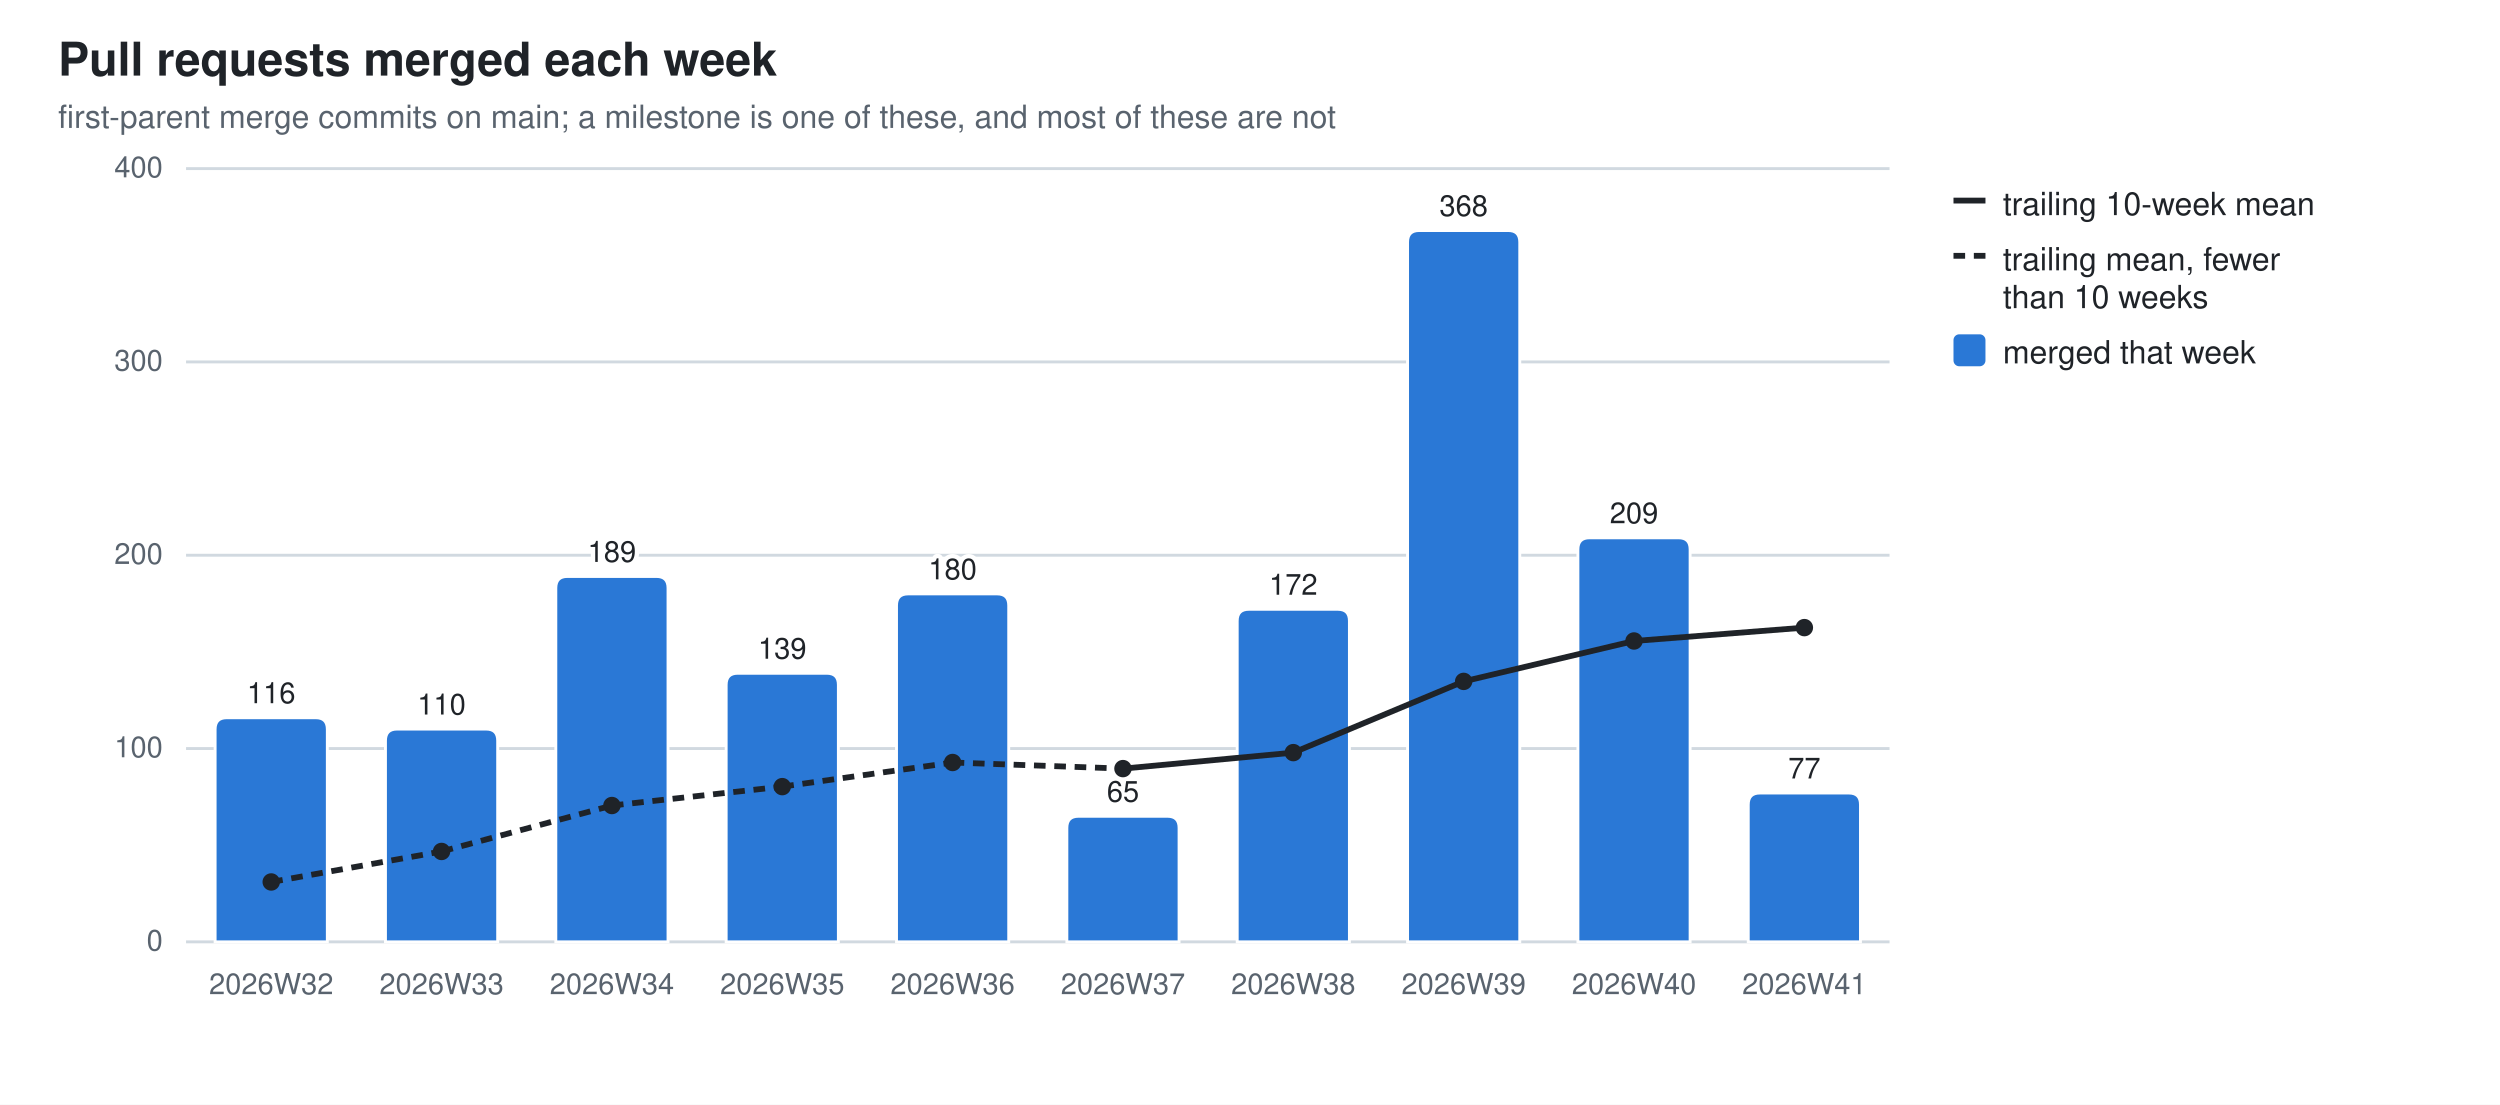
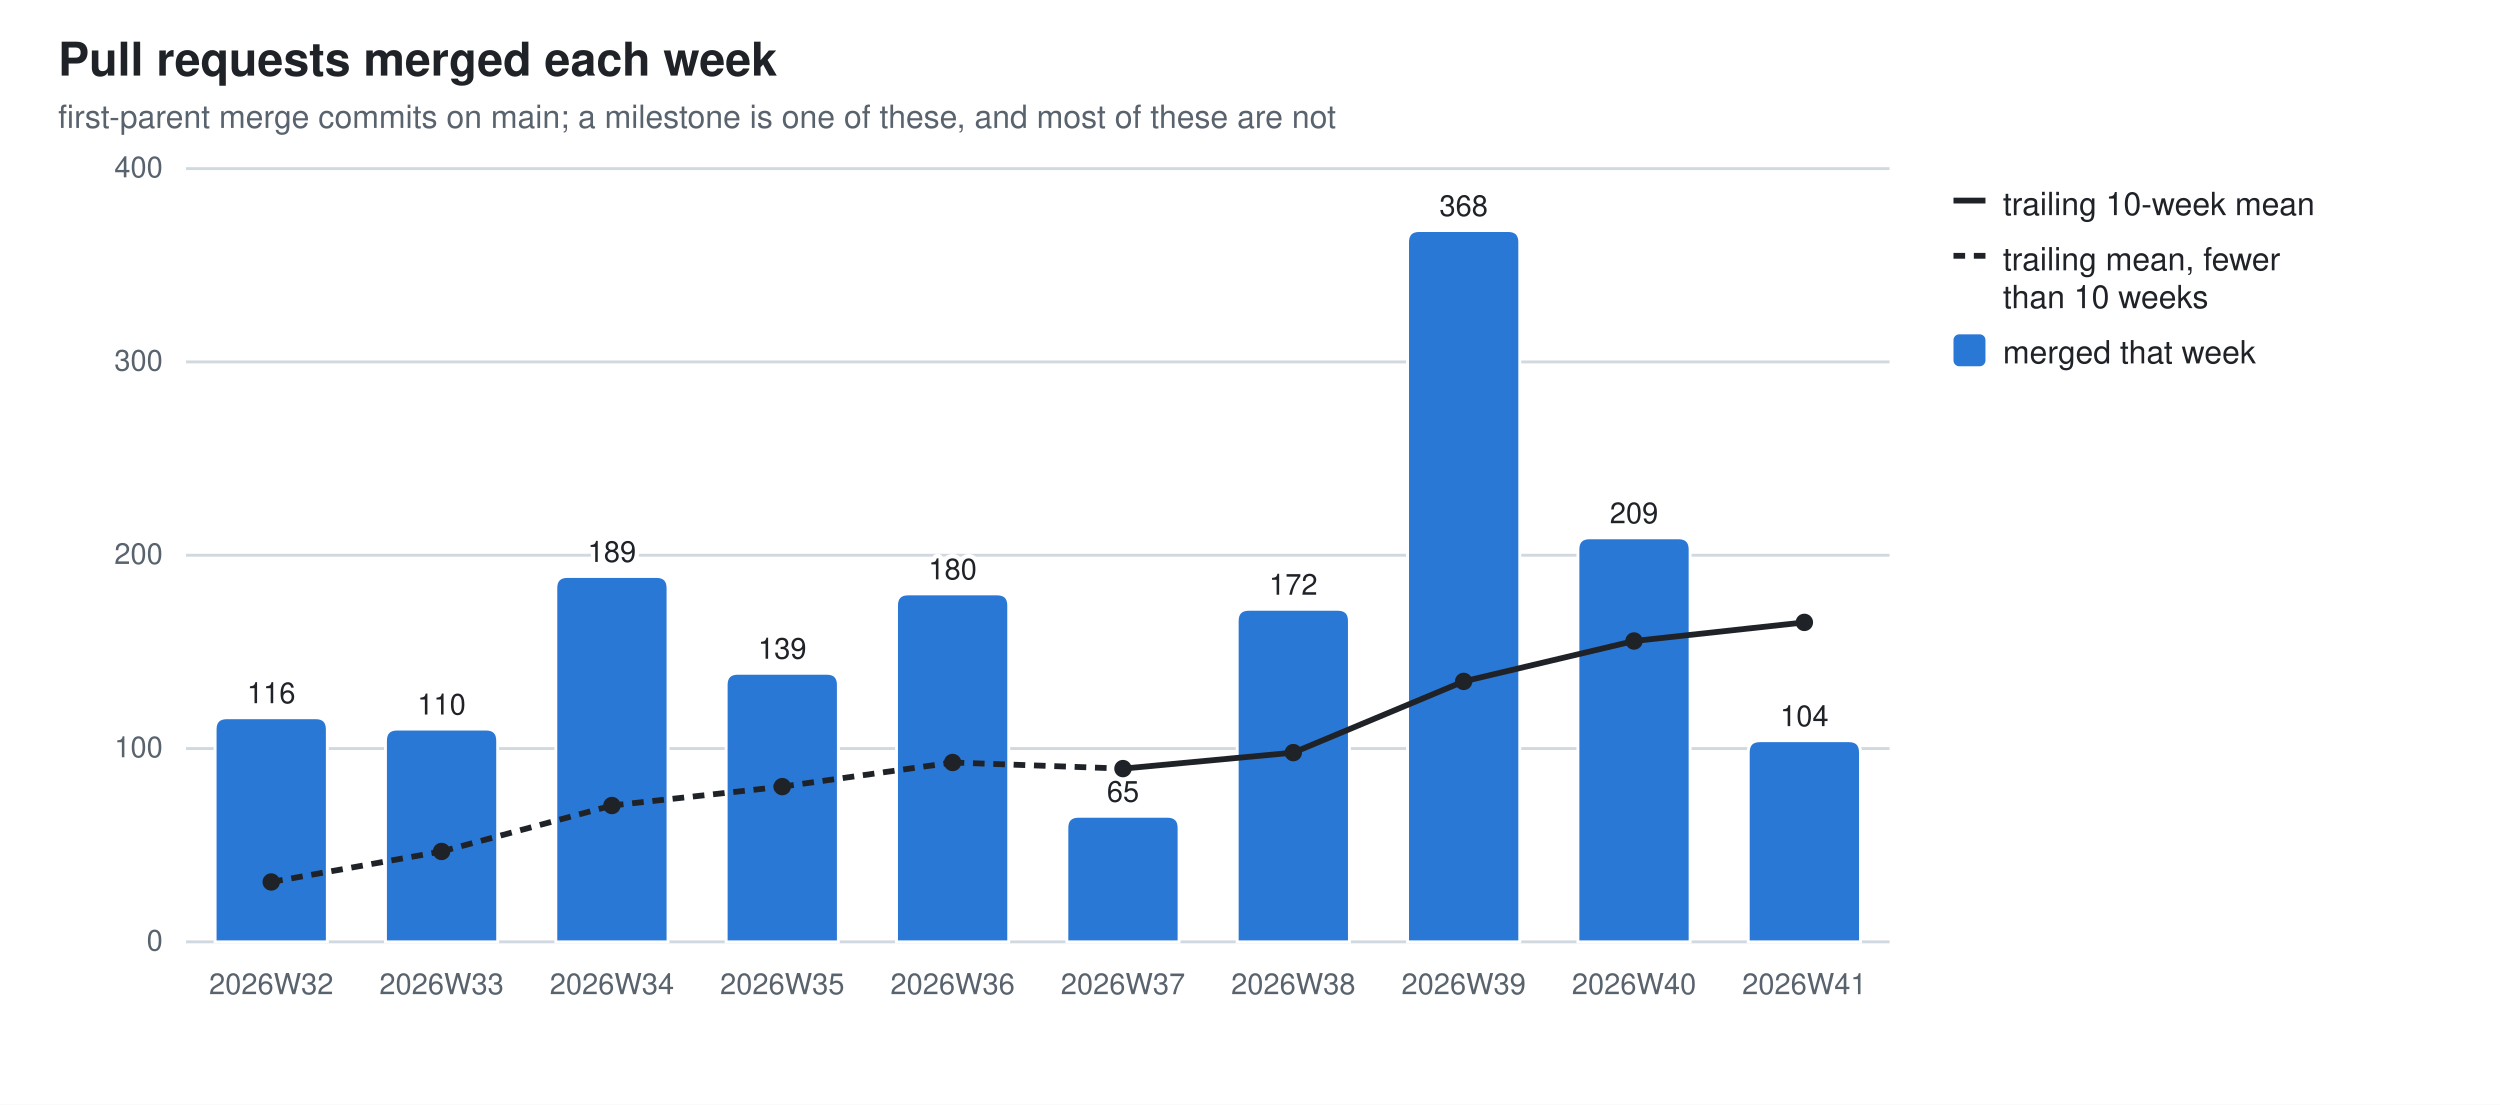
<svg xmlns="http://www.w3.org/2000/svg" width="860" height="380" viewBox="0 0 860 380" role="img" aria-label="Pull requests merged each week">
  <style>
  .bg{fill:#ffffff} .fg{fill:#1f2328} .mut{fill:#59636e} .grid{stroke:#d1d9e0}
  .seg{stroke:#ffffff;stroke-width:1} .tr{stroke:#1f2328;fill:none} .trd{fill:#1f2328}
  .val{paint-order:stroke;stroke:#ffffff;stroke-width:3px;stroke-linejoin:round}
  .s0{fill:#2a78d6}
  @media (prefers-color-scheme: dark){
    .bg{fill:#0d1117} .fg{fill:#e6edf3} .mut{fill:#9198a1} .grid{stroke:#30363d}
    .seg{stroke:#0d1117} .val{stroke:#0d1117} .tr{stroke:#e6edf3} .trd{fill:#e6edf3} .s0{fill:#3987e5}}
  text{font-family:-apple-system,BlinkMacSystemFont,"Segoe UI",Helvetica,Arial,sans-serif}
</style>
  <rect class="bg" width="860" height="380" />
  <text class="fg" x="20" y="26" font-size="16" font-weight="600">Pull requests merged each week</text>
  <text class="mut" x="20" y="44" font-size="11">first-parent merge commits on main; a milestone is one of these, and most of these are not</text>
  <line class="grid" x1="64" y1="324.0" x2="650.0" y2="324.0" stroke-width="1" />
  <text class="mut" x="56" y="327.0" font-size="10" text-anchor="end">0</text>
  <line class="grid" x1="64" y1="257.5" x2="650.0" y2="257.5" stroke-width="1" />
  <text class="mut" x="56" y="260.5" font-size="10" text-anchor="end">100</text>
  <line class="grid" x1="64" y1="191.0" x2="650.0" y2="191.0" stroke-width="1" />
  <text class="mut" x="56" y="194.0" font-size="10" text-anchor="end">200</text>
  <line class="grid" x1="64" y1="124.5" x2="650.0" y2="124.5" stroke-width="1" />
  <text class="mut" x="56" y="127.5" font-size="10" text-anchor="end">300</text>
  <line class="grid" x1="64" y1="58.0" x2="650.0" y2="58.0" stroke-width="1" />
  <text class="mut" x="56" y="61.0" font-size="10" text-anchor="end">400</text>
  <path class="seg s0" d="M74.0,324.0 V250.9 Q74.0,246.9 78.0,246.9 H108.6 Q112.6,246.9 112.6,250.9 V324.0 Z" />
  <text class="mut" x="93.3" y="342" font-size="10" text-anchor="middle">2026W32</text>
  <text class="fg val" x="93.3" y="241.9" font-size="10" text-anchor="middle">116</text>
  <path class="seg s0" d="M132.6,324.0 V254.8 Q132.6,250.8 136.6,250.8 H167.2 Q171.2,250.8 171.2,254.8 V324.0 Z" />
  <text class="mut" x="151.9" y="342" font-size="10" text-anchor="middle">2026W33</text>
  <text class="fg val" x="151.9" y="245.8" font-size="10" text-anchor="middle">110</text>
  <path class="seg s0" d="M191.2,324.0 V202.3 Q191.2,198.3 195.2,198.3 H225.8 Q229.8,198.3 229.8,202.3 V324.0 Z" />
  <text class="mut" x="210.5" y="342" font-size="10" text-anchor="middle">2026W34</text>
  <text class="fg val" x="210.5" y="193.3" font-size="10" text-anchor="middle">189</text>
  <path class="seg s0" d="M249.8,324.0 V235.6 Q249.8,231.6 253.8,231.6 H284.4 Q288.4,231.6 288.4,235.6 V324.0 Z" />
  <text class="mut" x="269.1" y="342" font-size="10" text-anchor="middle">2026W35</text>
  <text class="fg val" x="269.1" y="226.6" font-size="10" text-anchor="middle">139</text>
  <path class="seg s0" d="M308.4,324.0 V208.3 Q308.4,204.3 312.4,204.3 H343.0 Q347.0,204.3 347.0,208.3 V324.0 Z" />
  <text class="mut" x="327.7" y="342" font-size="10" text-anchor="middle">2026W36</text>
  <text class="fg val" x="327.7" y="199.3" font-size="10" text-anchor="middle">180</text>
  <path class="seg s0" d="M367.0,324.0 V284.8 Q367.0,280.8 371.0,280.8 H401.6 Q405.6,280.8 405.6,284.8 V324.0 Z" />
  <text class="mut" x="386.3" y="342" font-size="10" text-anchor="middle">2026W37</text>
  <text class="fg val" x="386.3" y="275.8" font-size="10" text-anchor="middle">65</text>
  <path class="seg s0" d="M425.6,324.0 V213.6 Q425.6,209.6 429.6,209.6 H460.2 Q464.2,209.6 464.2,213.6 V324.0 Z" />
  <text class="mut" x="444.9" y="342" font-size="10" text-anchor="middle">2026W38</text>
  <text class="fg val" x="444.9" y="204.6" font-size="10" text-anchor="middle">172</text>
  <path class="seg s0" d="M484.2,324.0 V83.3 Q484.2,79.3 488.2,79.3 H518.8 Q522.8,79.3 522.8,83.3 V324.0 Z" />
  <text class="mut" x="503.5" y="342" font-size="10" text-anchor="middle">2026W39</text>
  <text class="fg val" x="503.5" y="74.3" font-size="10" text-anchor="middle">368</text>
  <path class="seg s0" d="M542.8,324.0 V189.0 Q542.8,185.0 546.8,185.0 H577.4 Q581.4,185.0 581.4,189.0 V324.0 Z" />
  <text class="mut" x="562.1" y="342" font-size="10" text-anchor="middle">2026W40</text>
  <text class="fg val" x="562.1" y="180.0" font-size="10" text-anchor="middle">209</text>
-   <path class="seg s0" d="M601.4,324.0 V276.8 Q601.4,272.8 605.4,272.8 H636.0 Q640.0,272.8 640.0,276.8 V324.0 Z" />
+   <path class="seg s0" d="M601.4,324.0 V258.8 Q601.4,254.8 605.4,254.8 H636.0 Q640.0,254.8 640.0,258.8 V324.0 Z" />
  <text class="mut" x="620.7" y="342" font-size="10" text-anchor="middle">2026W41</text>
-   <text class="fg val" x="620.7" y="267.8" font-size="10" text-anchor="middle">77</text>
+   <text class="fg val" x="620.7" y="249.8" font-size="10" text-anchor="middle">104</text>
  <line class="tr" x1="93.3" y1="303.4" x2="151.9" y2="292.9" stroke-width="2" stroke-dasharray="4 3" />
  <line class="tr" x1="151.9" y1="292.9" x2="210.5" y2="277.1" stroke-width="2" stroke-dasharray="4 3" />
  <line class="tr" x1="210.5" y1="277.1" x2="269.1" y2="270.6" stroke-width="2" stroke-dasharray="4 3" />
  <line class="tr" x1="269.1" y1="270.6" x2="327.7" y2="262.3" stroke-width="2" stroke-dasharray="4 3" />
  <line class="tr" x1="327.7" y1="262.3" x2="386.3" y2="264.4" stroke-width="2" stroke-dasharray="4 3" />
  <line class="tr" x1="386.3" y1="264.4" x2="444.9" y2="258.9" stroke-width="2" />
  <line class="tr" x1="444.9" y1="258.9" x2="503.5" y2="234.4" stroke-width="2" />
  <line class="tr" x1="503.5" y1="234.4" x2="562.1" y2="220.5" stroke-width="2" />
-   <line class="tr" x1="562.1" y1="220.5" x2="620.7" y2="215.9" stroke-width="2" />
+   <line class="tr" x1="562.1" y1="220.5" x2="620.7" y2="214.1" stroke-width="2" />
  <circle class="trd" cx="93.3" cy="303.4" r="3" />
  <circle class="trd" cx="151.9" cy="292.9" r="3" />
  <circle class="trd" cx="210.5" cy="277.1" r="3" />
  <circle class="trd" cx="269.1" cy="270.6" r="3" />
  <circle class="trd" cx="327.7" cy="262.3" r="3" />
  <circle class="trd" cx="386.3" cy="264.4" r="3" />
  <circle class="trd" cx="444.9" cy="258.9" r="3" />
  <circle class="trd" cx="503.5" cy="234.4" r="3" />
  <circle class="trd" cx="562.1" cy="220.5" r="3" />
-   <circle class="trd" cx="620.7" cy="215.9" r="3" />
+   <circle class="trd" cx="620.7" cy="214.1" r="3" />
  <line class="tr" x1="672" y1="69" x2="683" y2="69" stroke-width="2" />
  <text class="fg" y="74" font-size="11">
    <tspan x="689" dy="0">trailing 10-week mean</tspan>
  </text>
  <line class="tr" x1="672" y1="88" x2="683" y2="88" stroke-width="2" stroke-dasharray="4 3" />
  <text class="fg" y="93" font-size="11">
    <tspan x="689" dy="0">trailing mean, fewer</tspan>
    <tspan x="689" dy="13">than 10 weeks</tspan>
  </text>
  <rect class="s0" x="672" y="115" width="11" height="11" rx="2" />
  <text class="fg" y="125" font-size="11">
    <tspan x="689" dy="0">merged that week</tspan>
  </text>
</svg>
